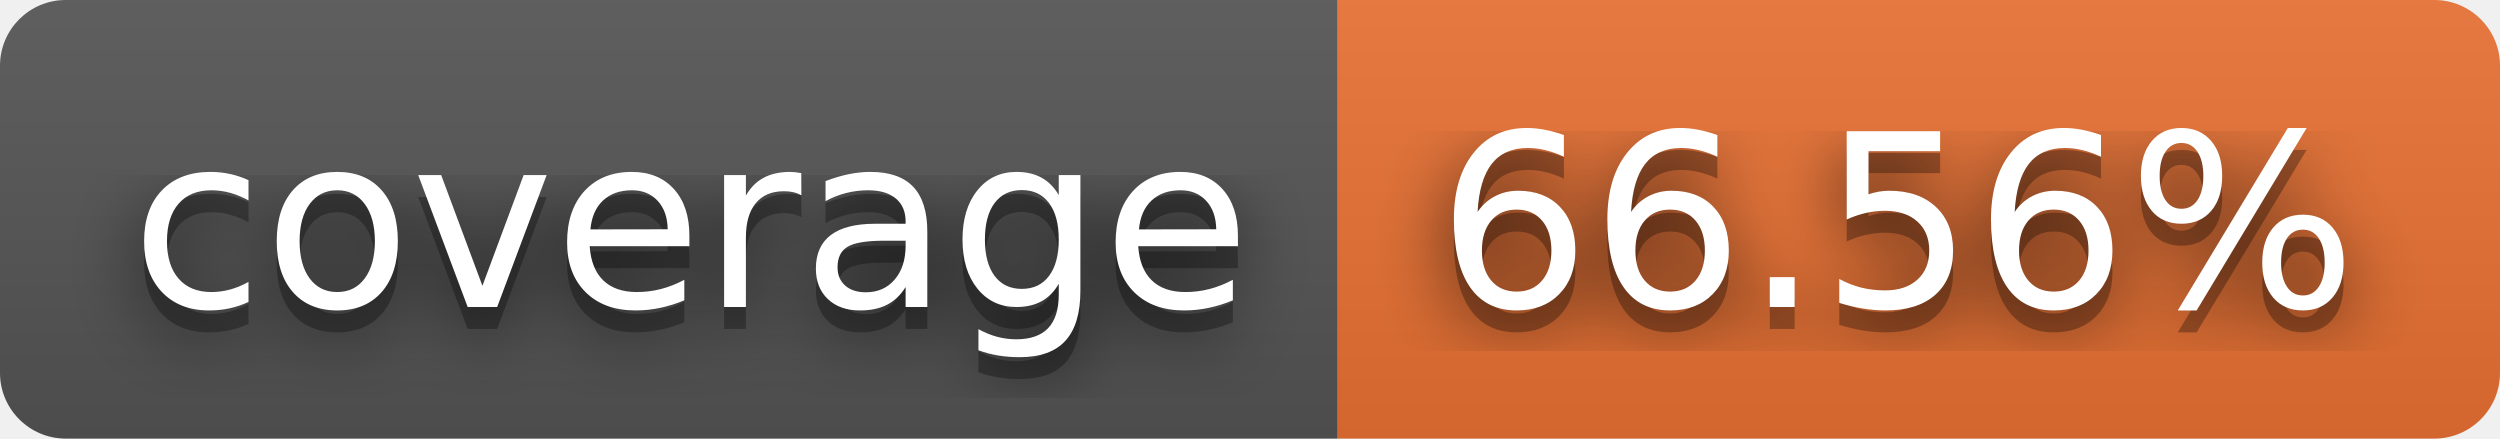
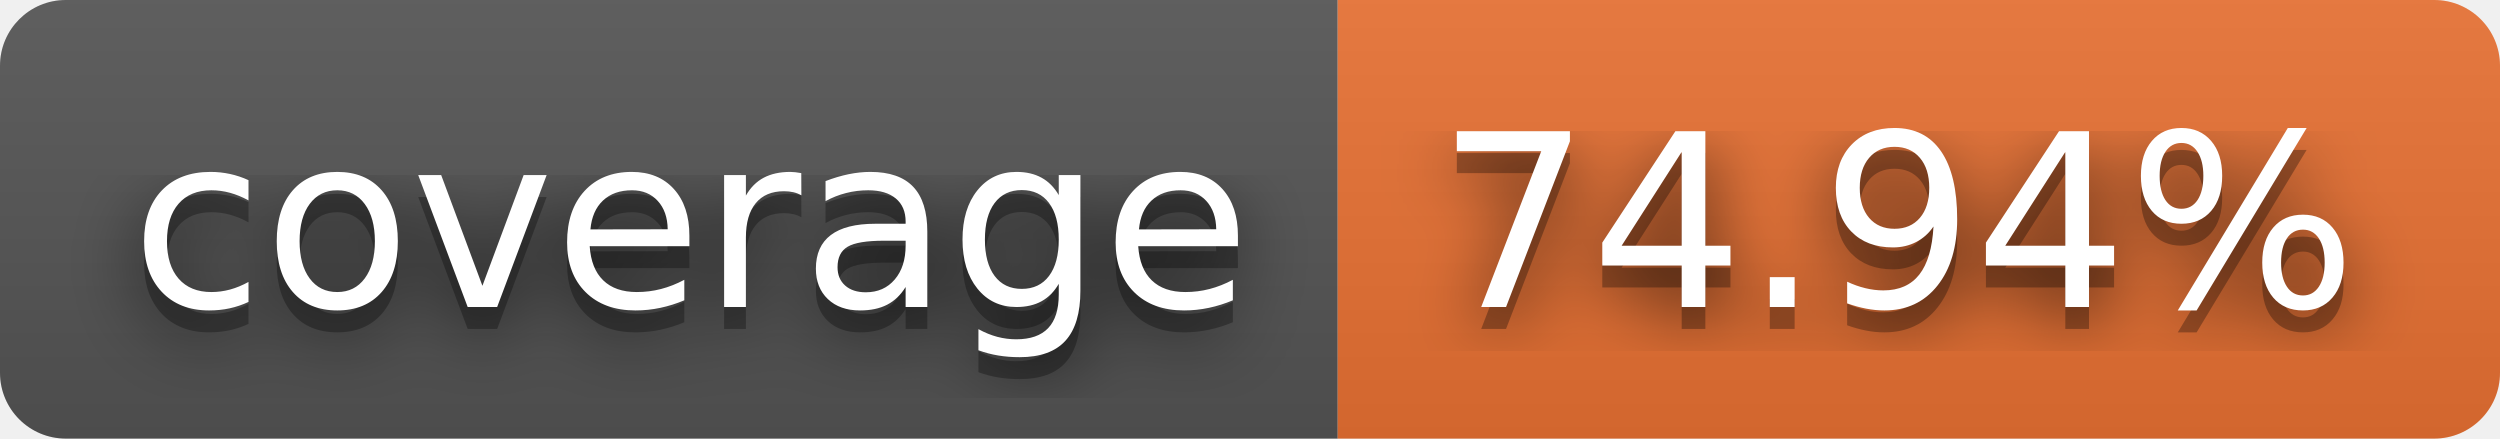
- <svg xmlns="http://www.w3.org/2000/svg" width="114" height="20" role="img" aria-label="coverage: 66.56%">
+ <svg xmlns="http://www.w3.org/2000/svg" width="114" height="20" role="img" aria-label="coverage: 74.94%">
  <filter id="blur">
    <feGaussianBlur stdDeviation="16" />
  </filter>
  <linearGradient id="s" x2="0" y2="100%">
    <stop offset="0" stop-color="#bbb" stop-opacity=".1" />
    <stop offset="1" stop-opacity=".1" />
  </linearGradient>
  <clipPath id="r">
    <rect width="114" height="20" rx="3" />
  </clipPath>
  <g clip-path="url(#r)">
    <rect width="61" height="20" fill="#555" />
    <rect x="61" width="53" height="20" fill="#ea7233" />
    <rect width="114" height="20" fill="url(#s)" />
  </g>
  <g fill="#fff" text-anchor="middle" font-family="Verdana,Geneva,DejaVu Sans,sans-serif" text-rendering="geometricPrecision" font-size="110">
    <g transform="scale(.1)">
      <g aria-hidden="true" fill="#010101">
        <text x="315" y="150" fill-opacity=".8" filter="url(#blur)" textLength="510">coverage</text>
        <text x="315" y="150" fill-opacity=".3" textLength="510">coverage</text>
      </g>
      <text x="315" y="140" textLength="510">coverage</text>
    </g>
    <g transform="scale(.1)">
      <g aria-hidden="true" fill="#010101">
-         <text x="865" y="150" fill-opacity=".8" filter="url(#blur)" textLength="430">66.56%</text>
-         <text x="865" y="150" fill-opacity=".3" textLength="430">66.56%</text>
+         <text x="865" y="150" fill-opacity=".8" filter="url(#blur)" textLength="430">74.94%</text>
+         <text x="865" y="150" fill-opacity=".3" textLength="430">74.94%</text>
      </g>
-       <text x="865" y="140" textLength="430">66.56%</text>
+       <text x="865" y="140" textLength="430">74.94%</text>
    </g>
  </g>
</svg>
